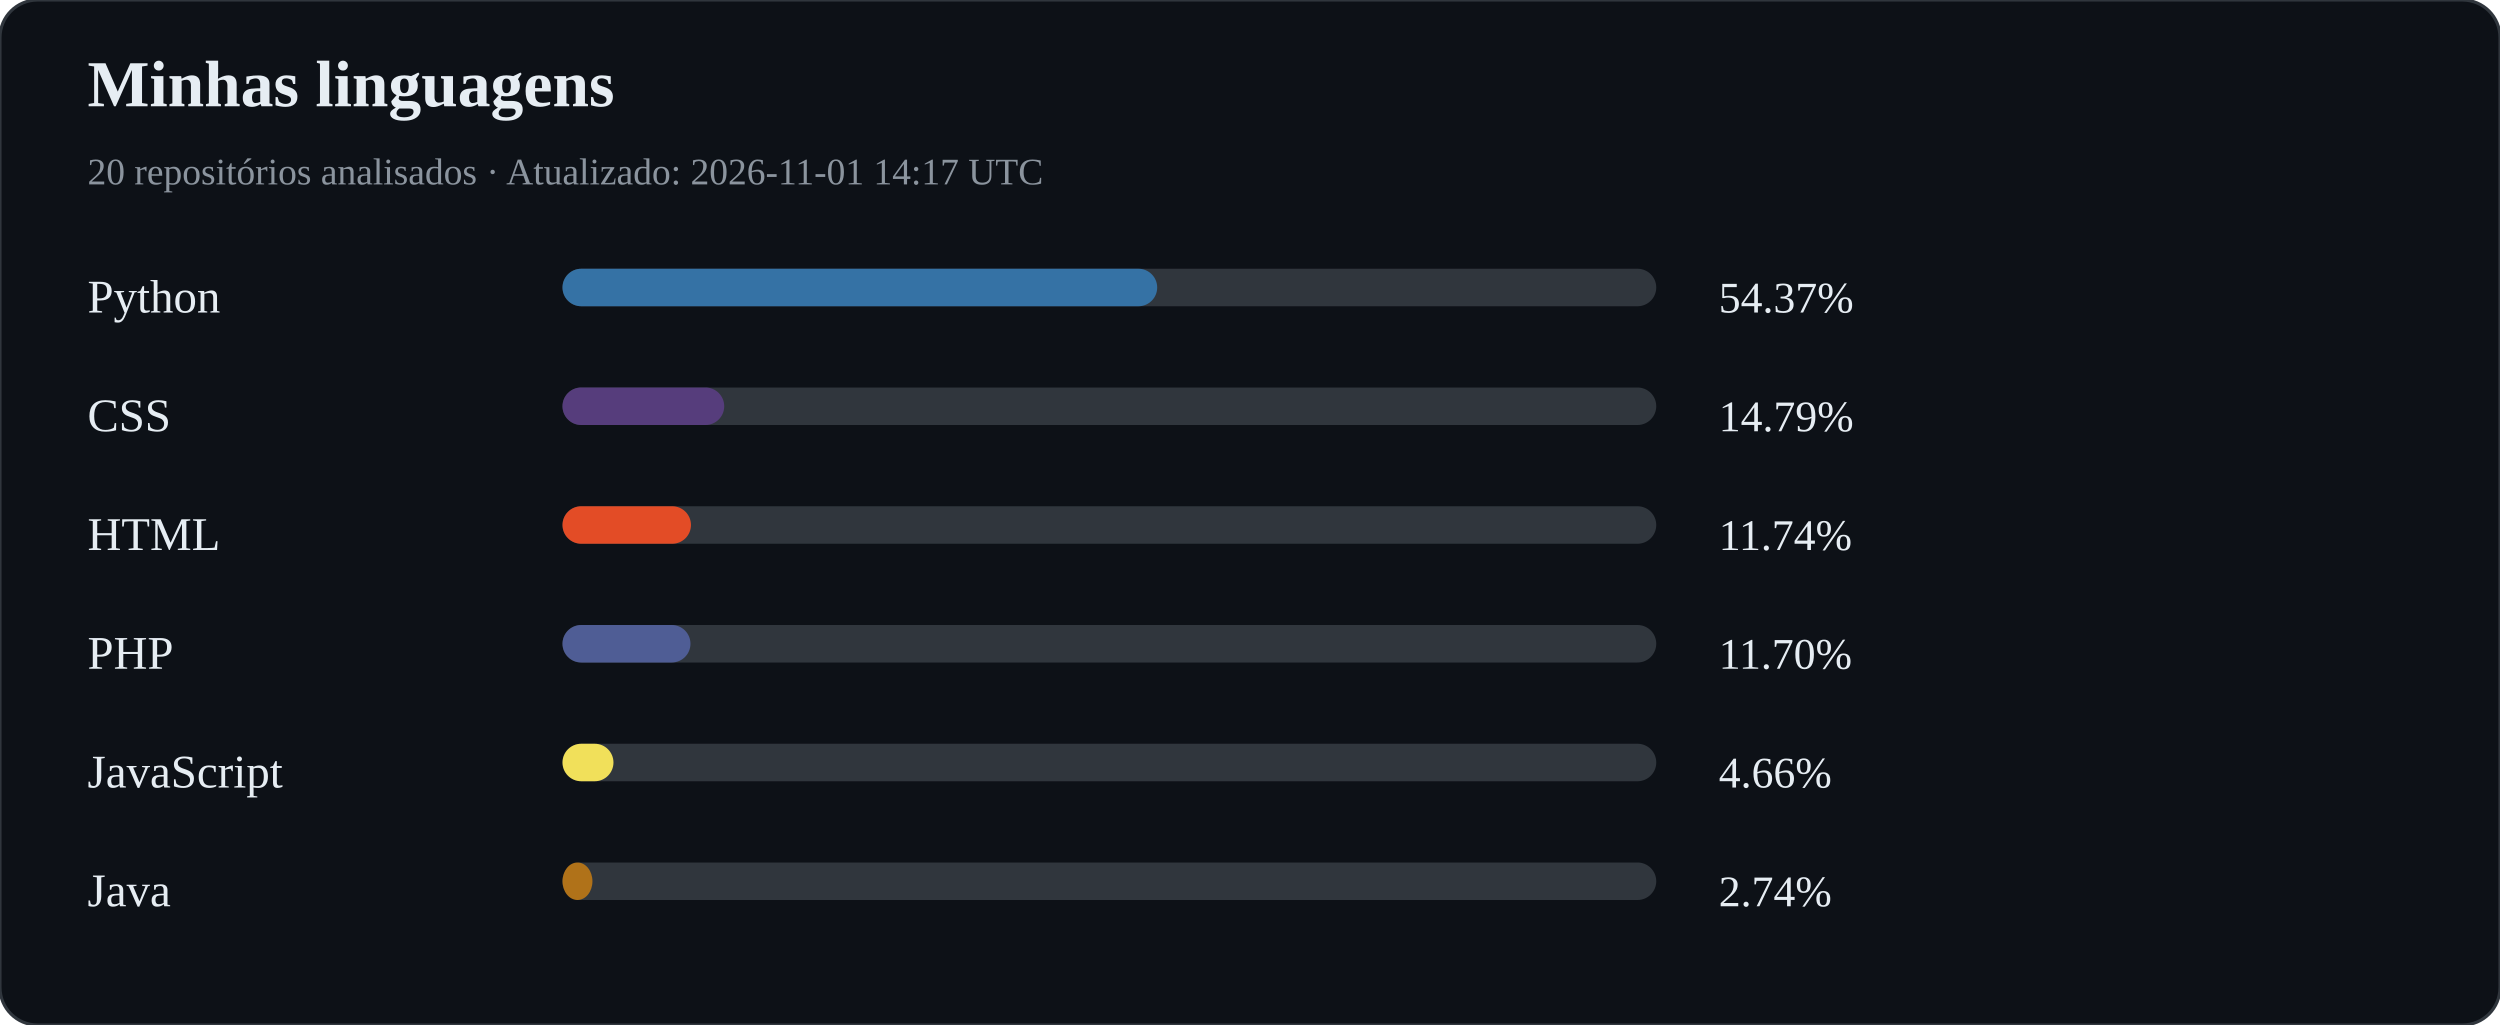
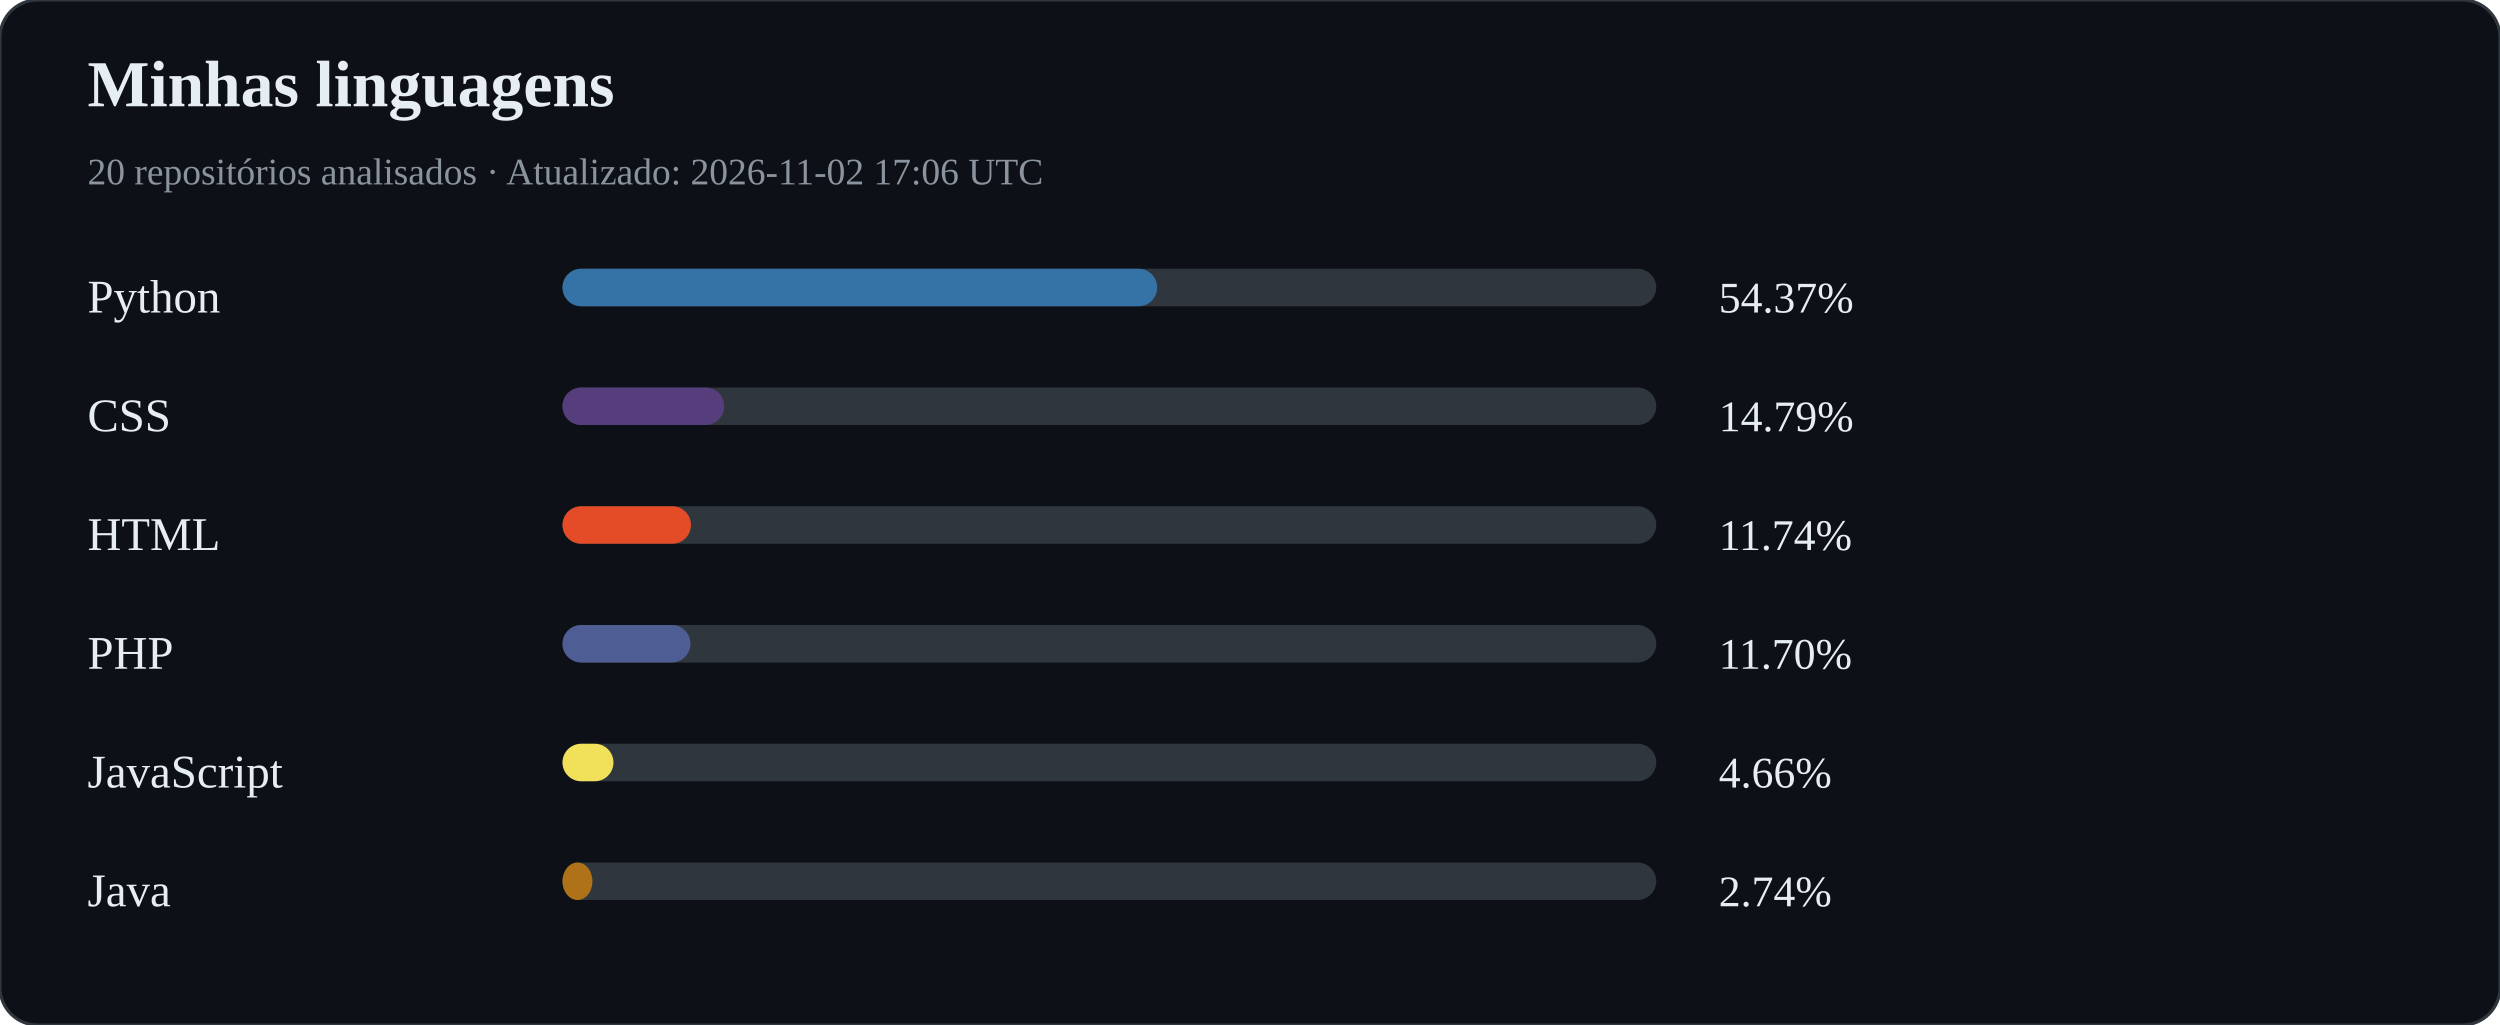
<svg xmlns="http://www.w3.org/2000/svg" width="800" height="328" viewBox="0 0 800 328">
  <rect width="100%" height="100%" rx="12" fill="#0d1117" stroke="#30363d" />
  <text x="28" y="34" fill="#e6edf3" font-size="21" font-weight="bold">Minhas linguagens</text>
-   <text x="28" y="59" fill="#8b949e" font-size="12">20 repositórios analisados · Atualizado: 2026-11-01 14:17 UTC</text>
+   <text x="28" y="59" fill="#8b949e" font-size="12">20 repositórios analisados · Atualizado: 2026-11-02 17:06 UTC</text>
  <text x="28" y="100" fill="#e6edf3" font-size="15">Python</text>
  <rect x="180" y="86" width="350" height="12" rx="6" fill="#30363d" />
  <rect x="180" y="86" width="190.30" height="12" rx="6" fill="#3572A5" />
  <text x="550" y="100" fill="#e6edf3" font-size="14">54.37%</text>
  <text x="28" y="138" fill="#e6edf3" font-size="15">CSS</text>
  <rect x="180" y="124" width="350" height="12" rx="6" fill="#30363d" />
  <rect x="180" y="124" width="51.75" height="12" rx="6" fill="#563d7c" />
  <text x="550" y="138" fill="#e6edf3" font-size="14">14.79%</text>
  <text x="28" y="176" fill="#e6edf3" font-size="15">HTML</text>
  <rect x="180" y="162" width="350" height="12" rx="6" fill="#30363d" />
  <rect x="180" y="162" width="41.11" height="12" rx="6" fill="#e34c26" />
  <text x="550" y="176" fill="#e6edf3" font-size="14">11.74%</text>
  <text x="28" y="214" fill="#e6edf3" font-size="15">PHP</text>
  <rect x="180" y="200" width="350" height="12" rx="6" fill="#30363d" />
  <rect x="180" y="200" width="40.95" height="12" rx="6" fill="#4F5D95" />
  <text x="550" y="214" fill="#e6edf3" font-size="14">11.70%</text>
  <text x="28" y="252" fill="#e6edf3" font-size="15">JavaScript</text>
  <rect x="180" y="238" width="350" height="12" rx="6" fill="#30363d" />
  <rect x="180" y="238" width="16.31" height="12" rx="6" fill="#f1e05a" />
  <text x="550" y="252" fill="#e6edf3" font-size="14">4.66%</text>
  <text x="28" y="290" fill="#e6edf3" font-size="15">Java</text>
  <rect x="180" y="276" width="350" height="12" rx="6" fill="#30363d" />
  <rect x="180" y="276" width="9.58" height="12" rx="6" fill="#b07219" />
  <text x="550" y="290" fill="#e6edf3" font-size="14">2.74%</text>
</svg>
